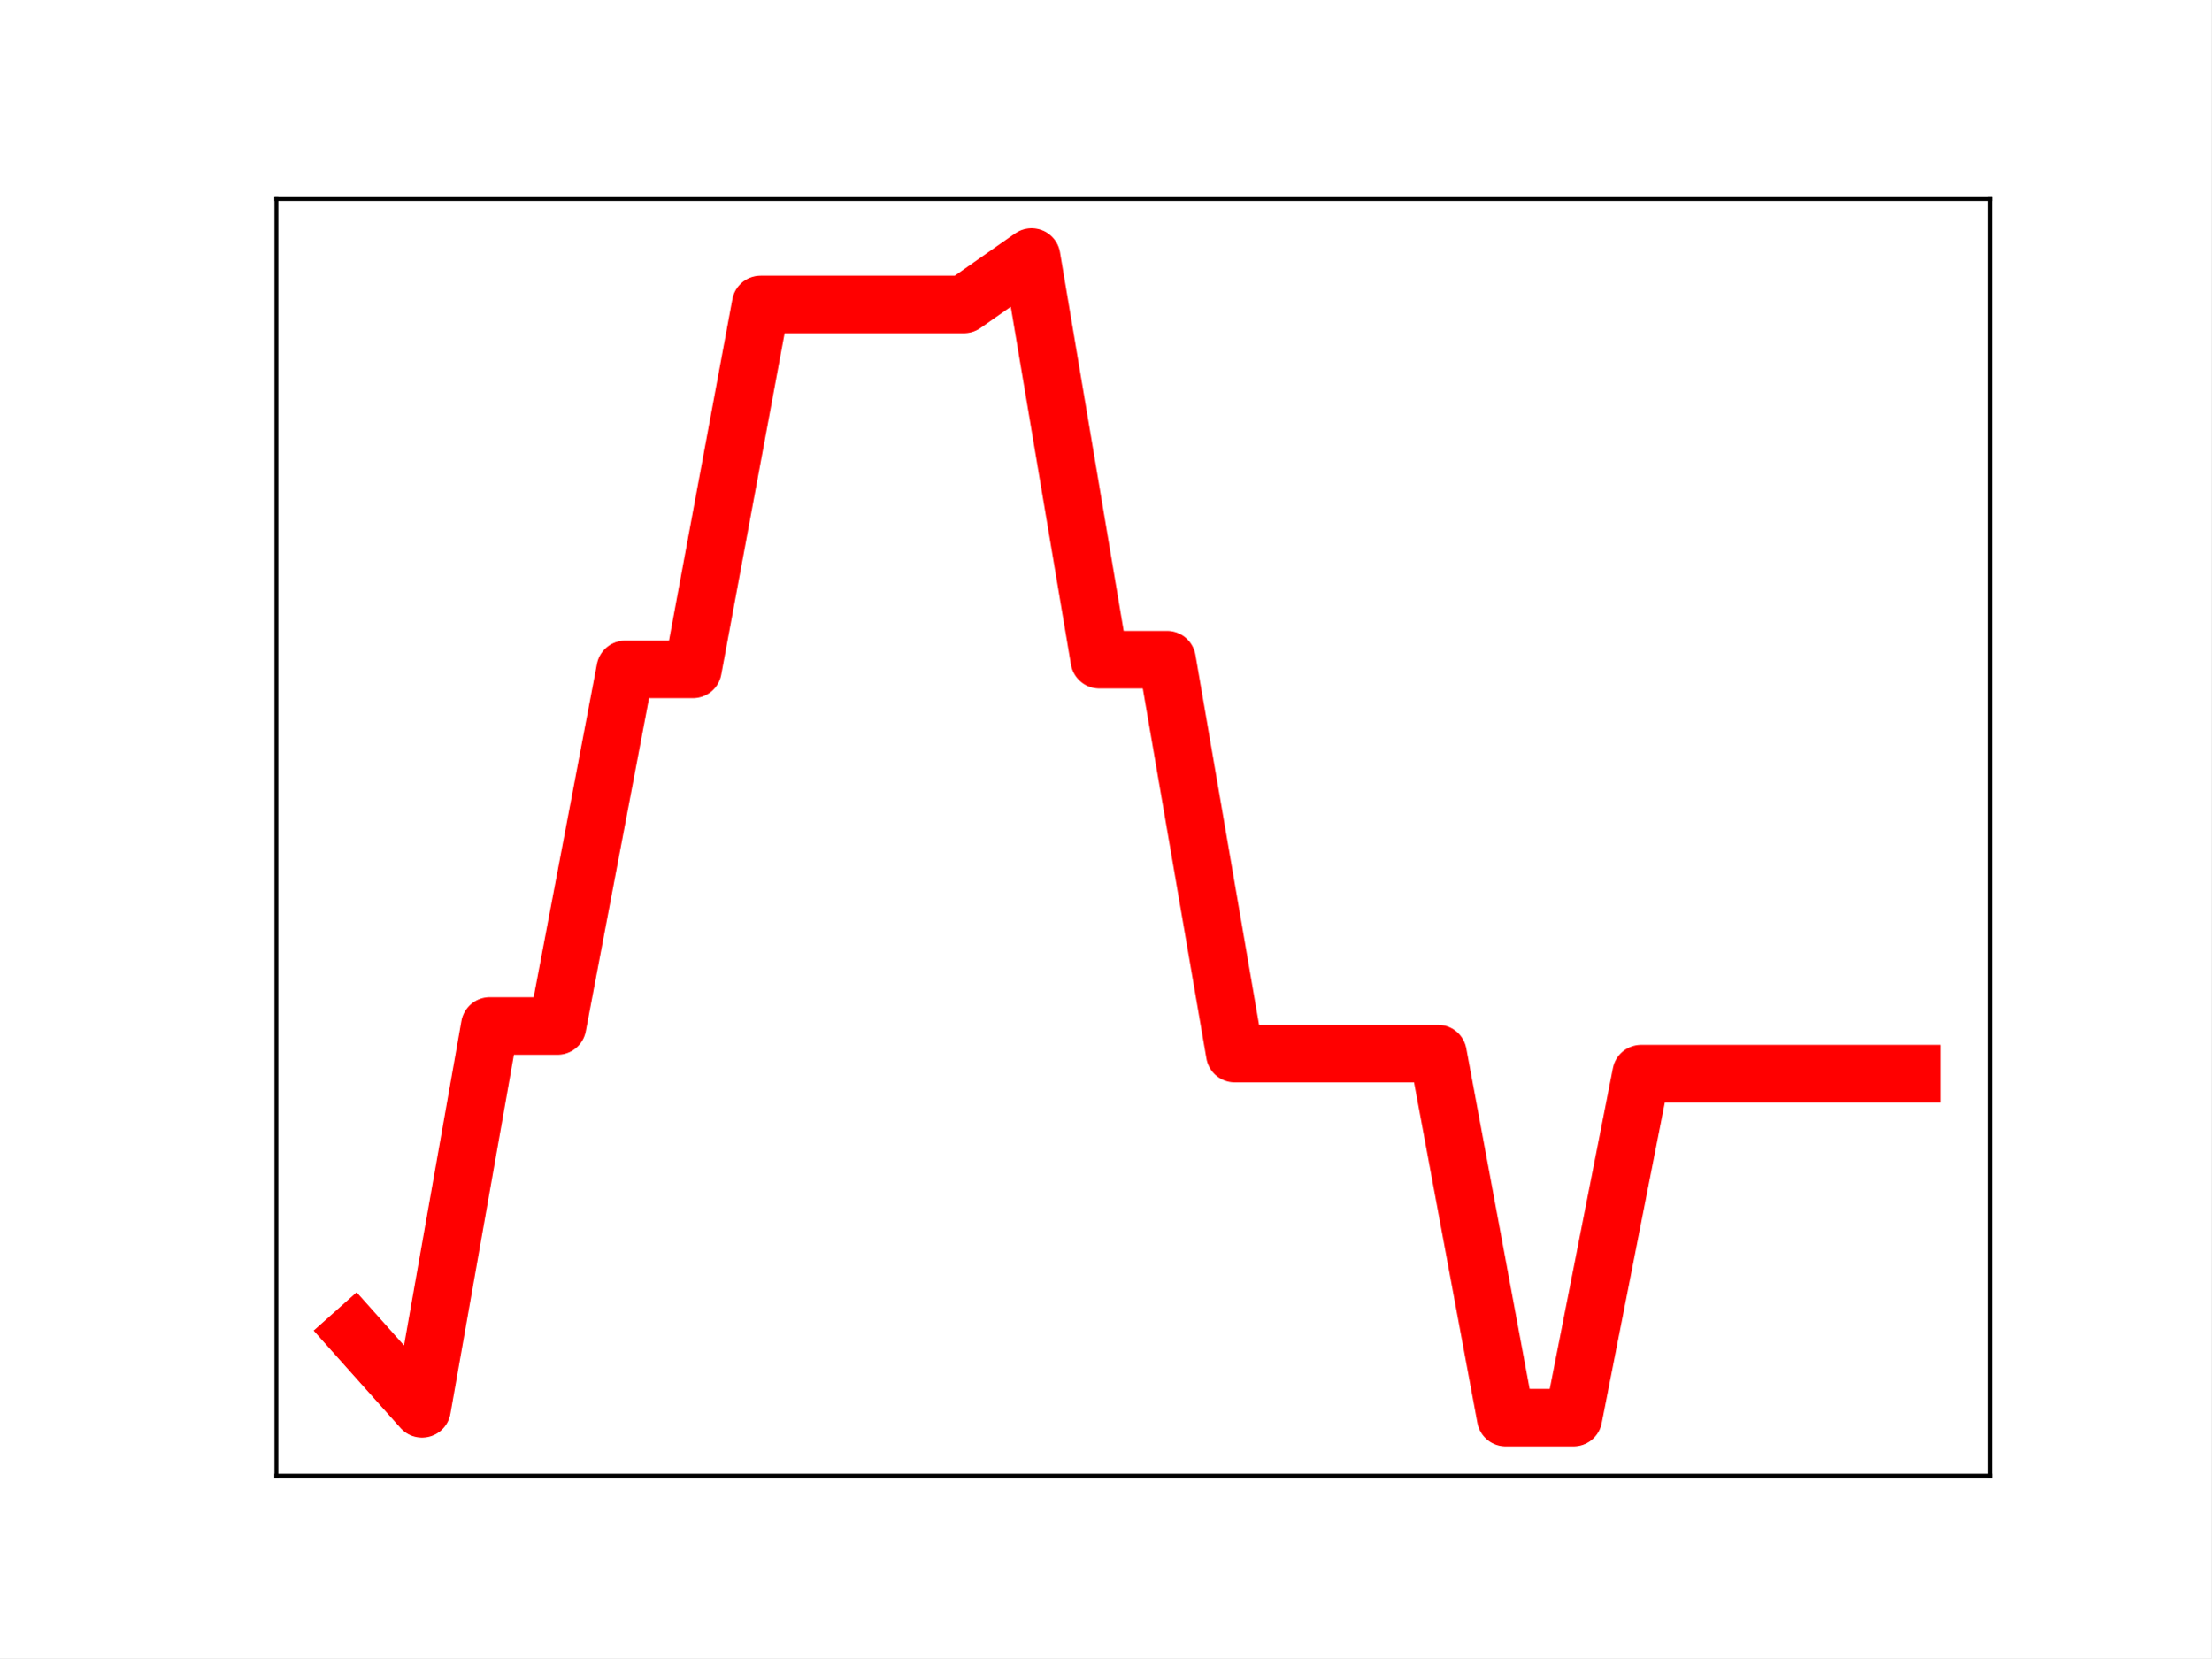
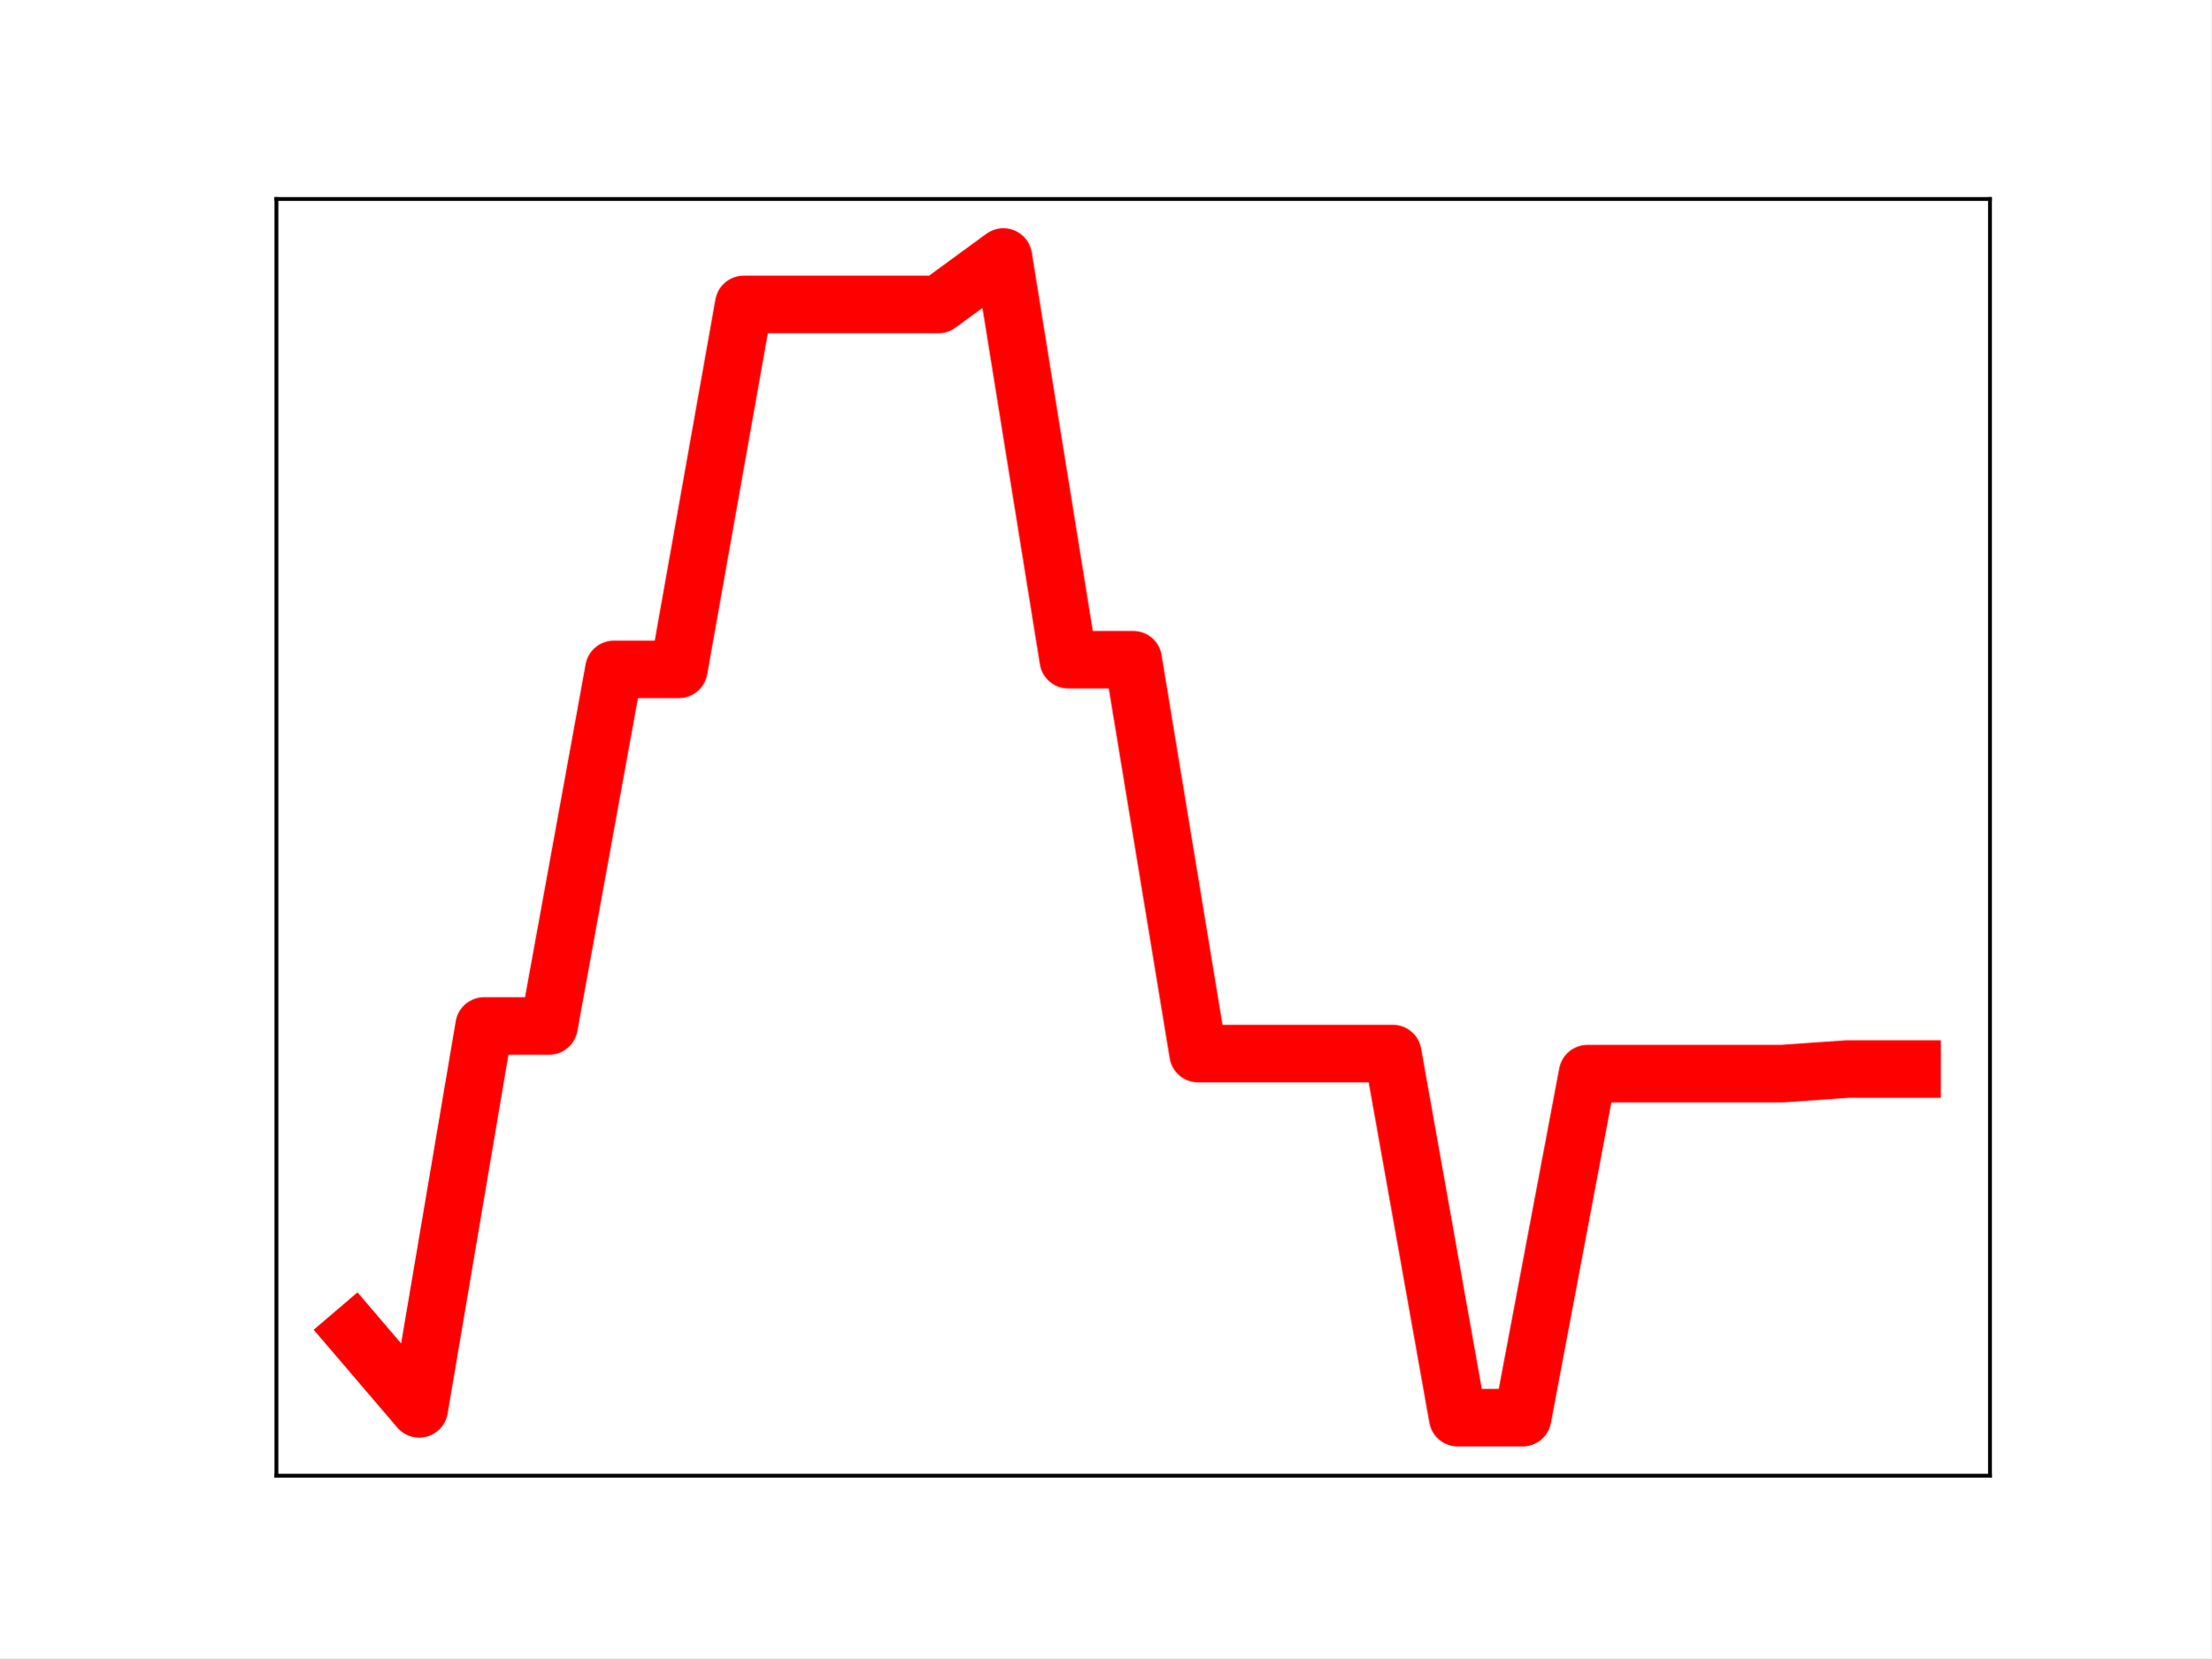
<svg xmlns="http://www.w3.org/2000/svg" xmlns:xlink="http://www.w3.org/1999/xlink" height="345.6pt" version="1.1" viewBox="0 0 460.8 345.6" width="460.8pt">
  <defs>
    <style type="text/css">
*{stroke-linecap:butt;stroke-linejoin:round;}
  </style>
  </defs>
  <g id="figure_1">
    <g id="patch_1">
      <path d="M 0 345.6  L 460.8 345.6  L 460.8 0  L 0 0  z " style="fill:#ffffff;" />
    </g>
    <g id="axes_1">
      <g id="patch_2">
        <path d="M 57.6 307.584  L 414.72 307.584  L 414.72 41.472  L 57.6 41.472  z " style="fill:#ffffff;" />
      </g>
      <g id="line2d_1">
-         <path clip-path="url(#pd33383e50e)" d="M 73.833 277.829  L 87.948 293.654  L 102.064 213.848  L 116.179 213.848  L 130.294 139.517  L 144.41 139.517  L 158.525 63.452  L 172.641 63.452  L 186.756 63.452  L 200.871 63.452  L 214.987 53.568  L 229.102 137.5  L 243.218 137.5  L 257.333 219.604  L 271.449 219.604  L 285.564 219.604  L 299.679 219.604  L 313.795 295.488  L 327.91 295.488  L 342.026 223.782  L 356.141 223.782  L 370.256 223.782  L 384.372 223.782  L 398.487 223.782  " style="fill:none;stroke:#ff0000;stroke-linecap:square;stroke-width:12;" />
+         <path clip-path="url(#p582672397f)" d="M 73.833 277.829  L 87.36 293.654  L 100.887 213.848  L 114.415 213.848  L 127.942 139.517  L 141.469 139.517  L 154.996 63.452  L 168.524 63.452  L 182.051 63.452  L 195.578 63.452  L 209.105 53.568  L 222.633 137.5  L 236.16 137.5  L 249.687 219.604  L 263.215 219.604  L 276.742 219.604  L 290.269 219.604  L 303.796 295.488  L 317.324 295.488  L 330.851 223.782  L 344.378 223.782  L 357.905 223.782  L 371.433 223.782  L 384.96 222.833  L 398.487 222.833  " style="fill:none;stroke:#ff0000;stroke-linecap:square;stroke-width:12;" />
        <defs>
-           <path d="M 0 3  C 0.796 3 1.559 2.684 2.121 2.121  C 2.684 1.559 3 0.796 3 0  C 3 -0.796 2.684 -1.559 2.121 -2.121  C 1.559 -2.684 0.796 -3 0 -3  C -0.796 -3 -1.559 -2.684 -2.121 -2.121  C -2.684 -1.559 -3 -0.796 -3 0  C -3 0.796 -2.684 1.559 -2.121 2.121  C -1.559 2.684 -0.796 3 0 3  z " id="m122b69ebc1" style="stroke:#ff0000;" />
+           <path d="M 0 3  C 0.796 3 1.559 2.684 2.121 2.121  C 2.684 1.559 3 0.796 3 0  C 3 -0.796 2.684 -1.559 2.121 -2.121  C 1.559 -2.684 0.796 -3 0 -3  C -0.796 -3 -1.559 -2.684 -2.121 -2.121  C -2.684 -1.559 -3 -0.796 -3 0  C -3 0.796 -2.684 1.559 -2.121 2.121  C -1.559 2.684 -0.796 3 0 3  z " id="m292bc76c9f" style="stroke:#ff0000;" />
        </defs>
-         <g clip-path="url(#pd33383e50e)">
-           <use style="fill:#ff0000;stroke:#ff0000;" x="73.833" xlink:href="#m122b69ebc1" y="277.829" />
-           <use style="fill:#ff0000;stroke:#ff0000;" x="87.948" xlink:href="#m122b69ebc1" y="293.654" />
-           <use style="fill:#ff0000;stroke:#ff0000;" x="102.064" xlink:href="#m122b69ebc1" y="213.848" />
-           <use style="fill:#ff0000;stroke:#ff0000;" x="116.179" xlink:href="#m122b69ebc1" y="213.848" />
-           <use style="fill:#ff0000;stroke:#ff0000;" x="130.294" xlink:href="#m122b69ebc1" y="139.517" />
-           <use style="fill:#ff0000;stroke:#ff0000;" x="144.41" xlink:href="#m122b69ebc1" y="139.517" />
-           <use style="fill:#ff0000;stroke:#ff0000;" x="158.525" xlink:href="#m122b69ebc1" y="63.452" />
-           <use style="fill:#ff0000;stroke:#ff0000;" x="172.641" xlink:href="#m122b69ebc1" y="63.452" />
-           <use style="fill:#ff0000;stroke:#ff0000;" x="186.756" xlink:href="#m122b69ebc1" y="63.452" />
-           <use style="fill:#ff0000;stroke:#ff0000;" x="200.871" xlink:href="#m122b69ebc1" y="63.452" />
-           <use style="fill:#ff0000;stroke:#ff0000;" x="214.987" xlink:href="#m122b69ebc1" y="53.568" />
-           <use style="fill:#ff0000;stroke:#ff0000;" x="229.102" xlink:href="#m122b69ebc1" y="137.5" />
-           <use style="fill:#ff0000;stroke:#ff0000;" x="243.218" xlink:href="#m122b69ebc1" y="137.5" />
-           <use style="fill:#ff0000;stroke:#ff0000;" x="257.333" xlink:href="#m122b69ebc1" y="219.604" />
-           <use style="fill:#ff0000;stroke:#ff0000;" x="271.449" xlink:href="#m122b69ebc1" y="219.604" />
-           <use style="fill:#ff0000;stroke:#ff0000;" x="285.564" xlink:href="#m122b69ebc1" y="219.604" />
-           <use style="fill:#ff0000;stroke:#ff0000;" x="299.679" xlink:href="#m122b69ebc1" y="219.604" />
-           <use style="fill:#ff0000;stroke:#ff0000;" x="313.795" xlink:href="#m122b69ebc1" y="295.488" />
-           <use style="fill:#ff0000;stroke:#ff0000;" x="327.91" xlink:href="#m122b69ebc1" y="295.488" />
-           <use style="fill:#ff0000;stroke:#ff0000;" x="342.026" xlink:href="#m122b69ebc1" y="223.782" />
-           <use style="fill:#ff0000;stroke:#ff0000;" x="356.141" xlink:href="#m122b69ebc1" y="223.782" />
-           <use style="fill:#ff0000;stroke:#ff0000;" x="370.256" xlink:href="#m122b69ebc1" y="223.782" />
-           <use style="fill:#ff0000;stroke:#ff0000;" x="384.372" xlink:href="#m122b69ebc1" y="223.782" />
-           <use style="fill:#ff0000;stroke:#ff0000;" x="398.487" xlink:href="#m122b69ebc1" y="223.782" />
+         <g clip-path="url(#p582672397f)">
+           <use style="fill:#ff0000;stroke:#ff0000;" x="73.833" xlink:href="#m292bc76c9f" y="277.829" />
+           <use style="fill:#ff0000;stroke:#ff0000;" x="87.36" xlink:href="#m292bc76c9f" y="293.654" />
+           <use style="fill:#ff0000;stroke:#ff0000;" x="100.887" xlink:href="#m292bc76c9f" y="213.848" />
+           <use style="fill:#ff0000;stroke:#ff0000;" x="114.415" xlink:href="#m292bc76c9f" y="213.848" />
+           <use style="fill:#ff0000;stroke:#ff0000;" x="127.942" xlink:href="#m292bc76c9f" y="139.517" />
+           <use style="fill:#ff0000;stroke:#ff0000;" x="141.469" xlink:href="#m292bc76c9f" y="139.517" />
+           <use style="fill:#ff0000;stroke:#ff0000;" x="154.996" xlink:href="#m292bc76c9f" y="63.452" />
+           <use style="fill:#ff0000;stroke:#ff0000;" x="168.524" xlink:href="#m292bc76c9f" y="63.452" />
+           <use style="fill:#ff0000;stroke:#ff0000;" x="182.051" xlink:href="#m292bc76c9f" y="63.452" />
+           <use style="fill:#ff0000;stroke:#ff0000;" x="195.578" xlink:href="#m292bc76c9f" y="63.452" />
+           <use style="fill:#ff0000;stroke:#ff0000;" x="209.105" xlink:href="#m292bc76c9f" y="53.568" />
+           <use style="fill:#ff0000;stroke:#ff0000;" x="222.633" xlink:href="#m292bc76c9f" y="137.5" />
+           <use style="fill:#ff0000;stroke:#ff0000;" x="236.16" xlink:href="#m292bc76c9f" y="137.5" />
+           <use style="fill:#ff0000;stroke:#ff0000;" x="249.687" xlink:href="#m292bc76c9f" y="219.604" />
+           <use style="fill:#ff0000;stroke:#ff0000;" x="263.215" xlink:href="#m292bc76c9f" y="219.604" />
+           <use style="fill:#ff0000;stroke:#ff0000;" x="276.742" xlink:href="#m292bc76c9f" y="219.604" />
+           <use style="fill:#ff0000;stroke:#ff0000;" x="290.269" xlink:href="#m292bc76c9f" y="219.604" />
+           <use style="fill:#ff0000;stroke:#ff0000;" x="303.796" xlink:href="#m292bc76c9f" y="295.488" />
+           <use style="fill:#ff0000;stroke:#ff0000;" x="317.324" xlink:href="#m292bc76c9f" y="295.488" />
+           <use style="fill:#ff0000;stroke:#ff0000;" x="330.851" xlink:href="#m292bc76c9f" y="223.782" />
+           <use style="fill:#ff0000;stroke:#ff0000;" x="344.378" xlink:href="#m292bc76c9f" y="223.782" />
+           <use style="fill:#ff0000;stroke:#ff0000;" x="357.905" xlink:href="#m292bc76c9f" y="223.782" />
+           <use style="fill:#ff0000;stroke:#ff0000;" x="371.433" xlink:href="#m292bc76c9f" y="223.782" />
+           <use style="fill:#ff0000;stroke:#ff0000;" x="384.96" xlink:href="#m292bc76c9f" y="222.833" />
+           <use style="fill:#ff0000;stroke:#ff0000;" x="398.487" xlink:href="#m292bc76c9f" y="222.833" />
        </g>
      </g>
      <g id="patch_3">
        <path d="M 57.6 307.584  L 57.6 41.472  " style="fill:none;stroke:#000000;stroke-linecap:square;stroke-linejoin:miter;stroke-width:0.8;" />
      </g>
      <g id="patch_4">
        <path d="M 414.72 307.584  L 414.72 41.472  " style="fill:none;stroke:#000000;stroke-linecap:square;stroke-linejoin:miter;stroke-width:0.8;" />
      </g>
      <g id="patch_5">
        <path d="M 57.6 307.584  L 414.72 307.584  " style="fill:none;stroke:#000000;stroke-linecap:square;stroke-linejoin:miter;stroke-width:0.8;" />
      </g>
      <g id="patch_6">
        <path d="M 57.6 41.472  L 414.72 41.472  " style="fill:none;stroke:#000000;stroke-linecap:square;stroke-linejoin:miter;stroke-width:0.8;" />
      </g>
    </g>
  </g>
  <defs>
-     <clipPath id="pd33383e50e">
+     <clipPath id="p582672397f">
      <rect height="266.112" width="357.12" x="57.6" y="41.472" />
    </clipPath>
  </defs>
</svg>
